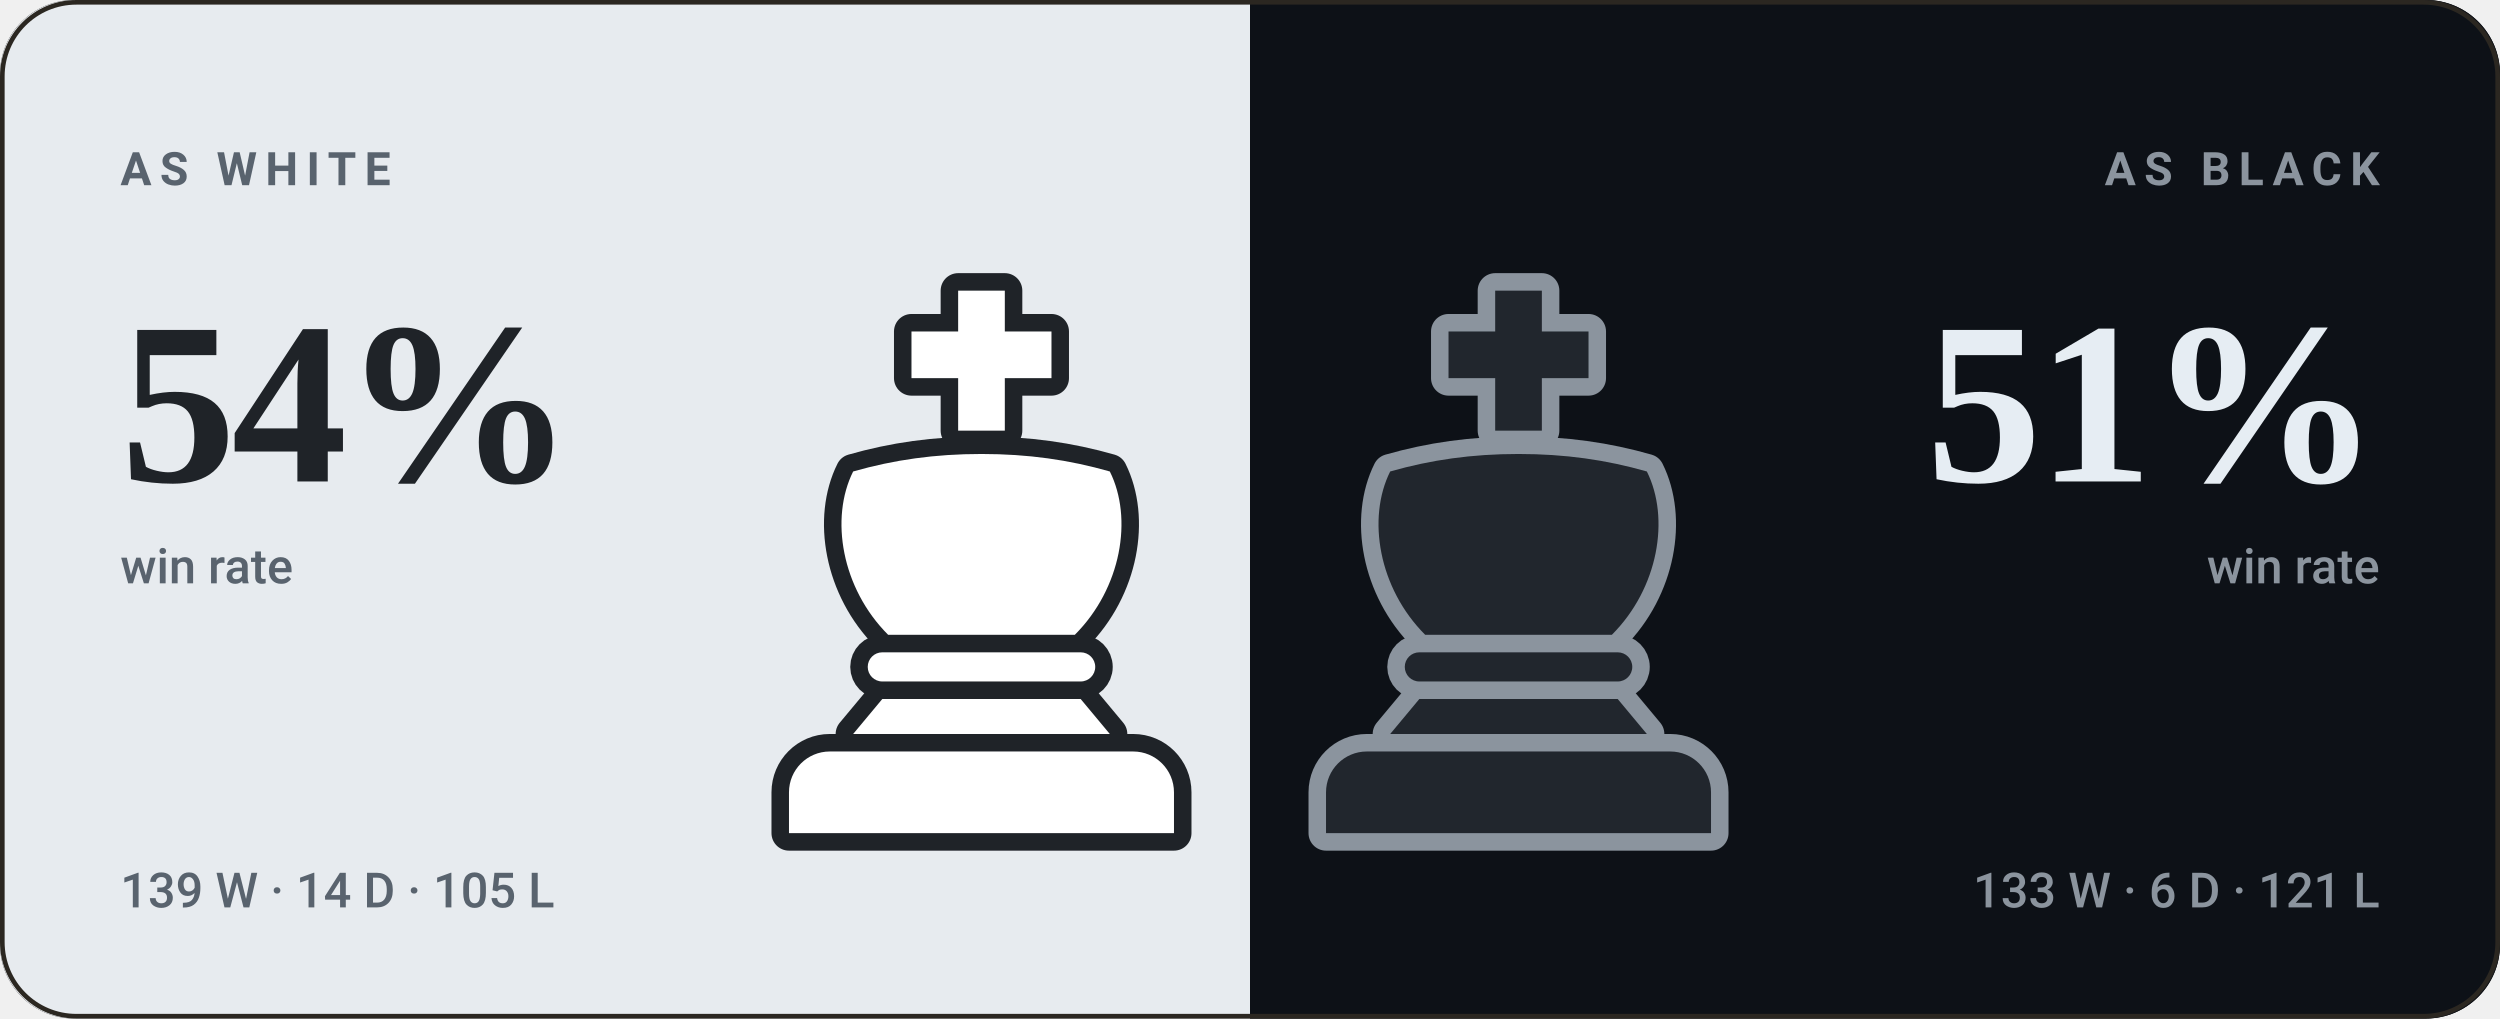
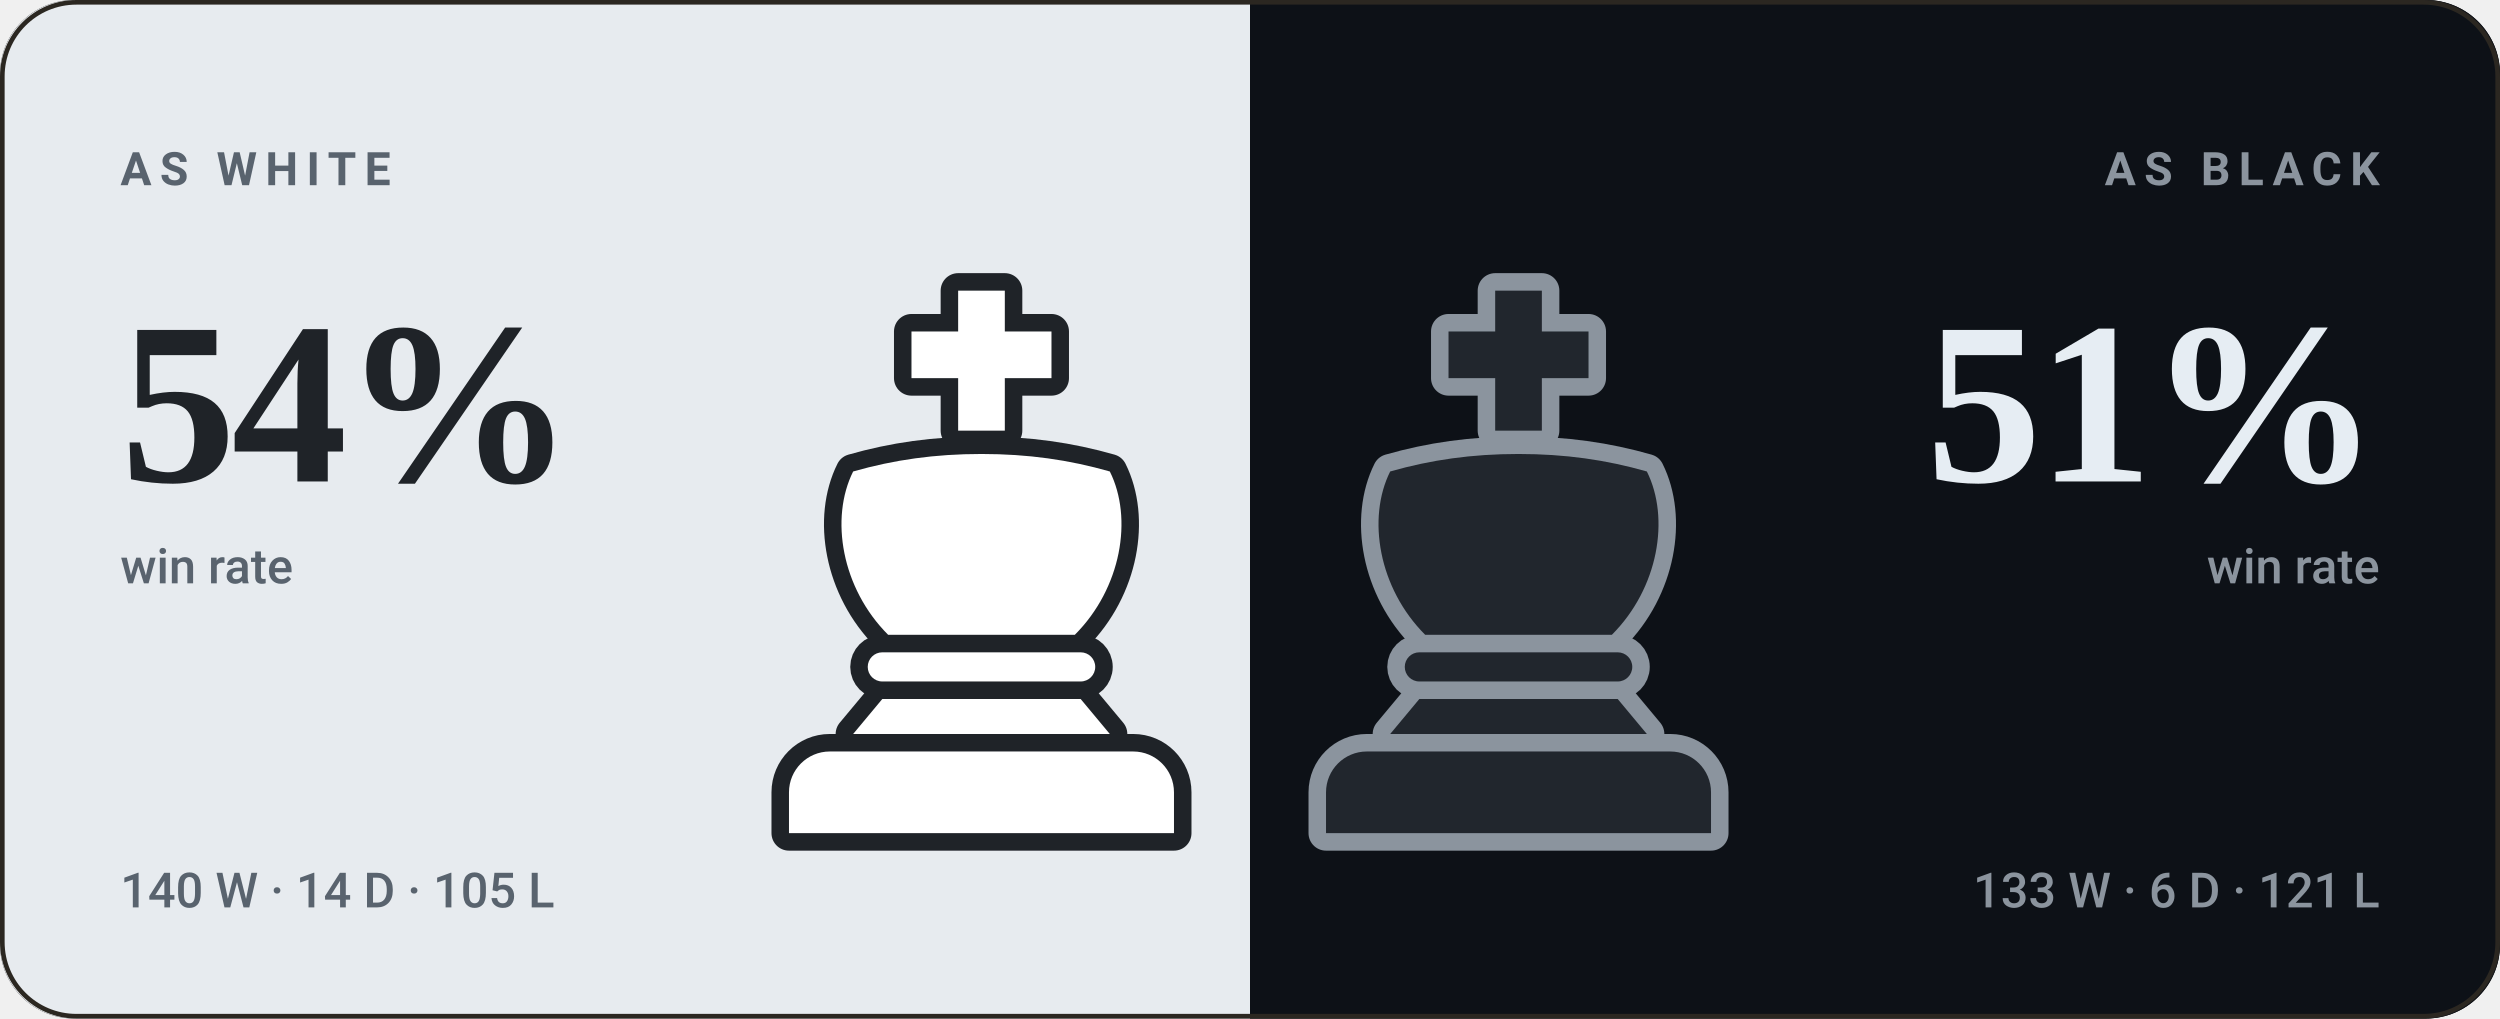
<svg xmlns="http://www.w3.org/2000/svg" viewBox="0 0 540 220" width="540" height="220" role="img" aria-label="bappozl wins 54% as White and 51% as Black">
  <style>svg{font-family:-apple-system,BlinkMacSystemFont,'Segoe UI',Roboto,'Helvetica Neue',Arial,sans-serif}text{fill:#f5f1e8;white-space:pre}.bg{fill:#141210}.acc{fill:#d8a24a}.win{fill:#1baf7a}.draw{fill:#8b8f96}.loss{fill:#d03b3b}.lbl{font-size:10px;font-weight:600;letter-spacing:.18em;fill:#948d80}.cap{font-size:10.5px;font-weight:500;fill:#948d80}.num{font-family:Georgia,'Times New Roman',Times,serif;font-weight:700;letter-spacing:-.02em}.tick{font-size:9px;font-weight:500;fill:#948d80;opacity:.75}.dl{font-size:10px;font-weight:600}.rule{stroke:#2b2721;stroke-width:1;fill:none}.grid{stroke:#2b2721;stroke-width:1;fill:none;opacity:.7}.ln{fill:none;stroke:#d8a24a;stroke-width:2;stroke-linecap:round;stroke-linejoin:round}.ring{stroke:#141210;stroke-width:2}.hollow{fill:none;stroke-width:1.5}.sq{fill:#f5f1e8;opacity:.035}</style>
  <rect class="bg" width="540" height="220" rx="16" />
  <clipPath id="sp">
    <rect width="540" height="220" rx="16" />
  </clipPath>
  <g clip-path="url(#sp)">
    <rect width="270" height="220" fill="#e7ebef" />
    <rect x="270" width="270" height="220" fill="#0d1117" />
  </g>
  <g transform="translate(149.0,59.0) scale(1.26)">
    <g fill="#1f2328" stroke="#1f2328" stroke-width="6" stroke-linejoin="round">
      <path d="M46 3h8v7h8v8h-8v9h-8v-9h-8v-8h8z" />
      <path d="M28 34c7-2 14-3 22-3s15 1 22 3c4 8 2 20-6 28H34c-8-8-10-20-6-28z" />
      <path d="M33 65h34a2.5 2.5 0 0 1 0 5H33a2.5 2.5 0 0 1 0-5z" />
      <path d="M33 73h34l5 6H28z" />
      <path d="M24 82h52a7 7 0 0 1 7 7v7H17v-7a7 7 0 0 1 7-7z" />
    </g>
    <g fill="#ffffff">
      <path d="M46 3h8v7h8v8h-8v9h-8v-9h-8v-8h8z" />
      <path d="M28 34c7-2 14-3 22-3s15 1 22 3c4 8 2 20-6 28H34c-8-8-10-20-6-28z" />
      <path d="M33 65h34a2.5 2.5 0 0 1 0 5H33a2.5 2.5 0 0 1 0-5z" />
      <path d="M33 73h34l5 6H28z" />
      <path d="M24 82h52a7 7 0 0 1 7 7v7H17v-7a7 7 0 0 1 7-7z" />
    </g>
  </g>
  <g transform="translate(265.0,59.0) scale(1.26)">
    <g fill="#8b949e" stroke="#8b949e" stroke-width="6" stroke-linejoin="round">
      <path d="M46 3h8v7h8v8h-8v9h-8v-9h-8v-8h8z" />
      <path d="M28 34c7-2 14-3 22-3s15 1 22 3c4 8 2 20-6 28H34c-8-8-10-20-6-28z" />
      <path d="M33 65h34a2.5 2.5 0 0 1 0 5H33a2.5 2.5 0 0 1 0-5z" />
      <path d="M33 73h34l5 6H28z" />
      <path d="M24 82h52a7 7 0 0 1 7 7v7H17v-7a7 7 0 0 1 7-7z" />
    </g>
    <g fill="#21262d">
      <path d="M46 3h8v7h8v8h-8v9h-8v-9h-8v-8h8z" />
      <path d="M28 34c7-2 14-3 22-3s15 1 22 3c4 8 2 20-6 28H34c-8-8-10-20-6-28z" />
      <path d="M33 65h34a2.5 2.5 0 0 1 0 5H33a2.5 2.5 0 0 1 0-5z" />
      <path d="M33 73h34l5 6H28z" />
      <path d="M24 82h52a7 7 0 0 1 7 7v7H17v-7a7 7 0 0 1 7-7z" />
    </g>
  </g>
  <text class="lbl" x="26" y="40" style="fill:#59636e">AS WHITE</text>
  <text class="num" x="26" y="104" style="fill:#1f2328;font-size:50px">54%</text>
  <text class="cap" x="26" y="126" style="fill:#59636e">win rate</text>
-   <text class="cap" x="26" y="196" style="fill:#59636e">139 W · 14 D · 105 L</text>
+   <text class="cap" x="26" y="196" style="fill:#59636e">140 W · 14 D · 105 L</text>
  <text class="lbl" x="514" y="40" text-anchor="end" style="fill:#8b949e">AS BLACK</text>
  <text class="num" x="514" y="104" text-anchor="end" style="fill:#e6edf3;font-size:50px">51%</text>
  <text class="cap" x="514" y="126" text-anchor="end" style="fill:#8b949e">win rate</text>
  <text class="cap" x="514" y="196" text-anchor="end" style="fill:#8b949e">133 W · 6 D · 121 L</text>
  <rect x=".5" y=".5" width="539" height="219" rx="16" fill="none" stroke="#2b2721" />
</svg>
